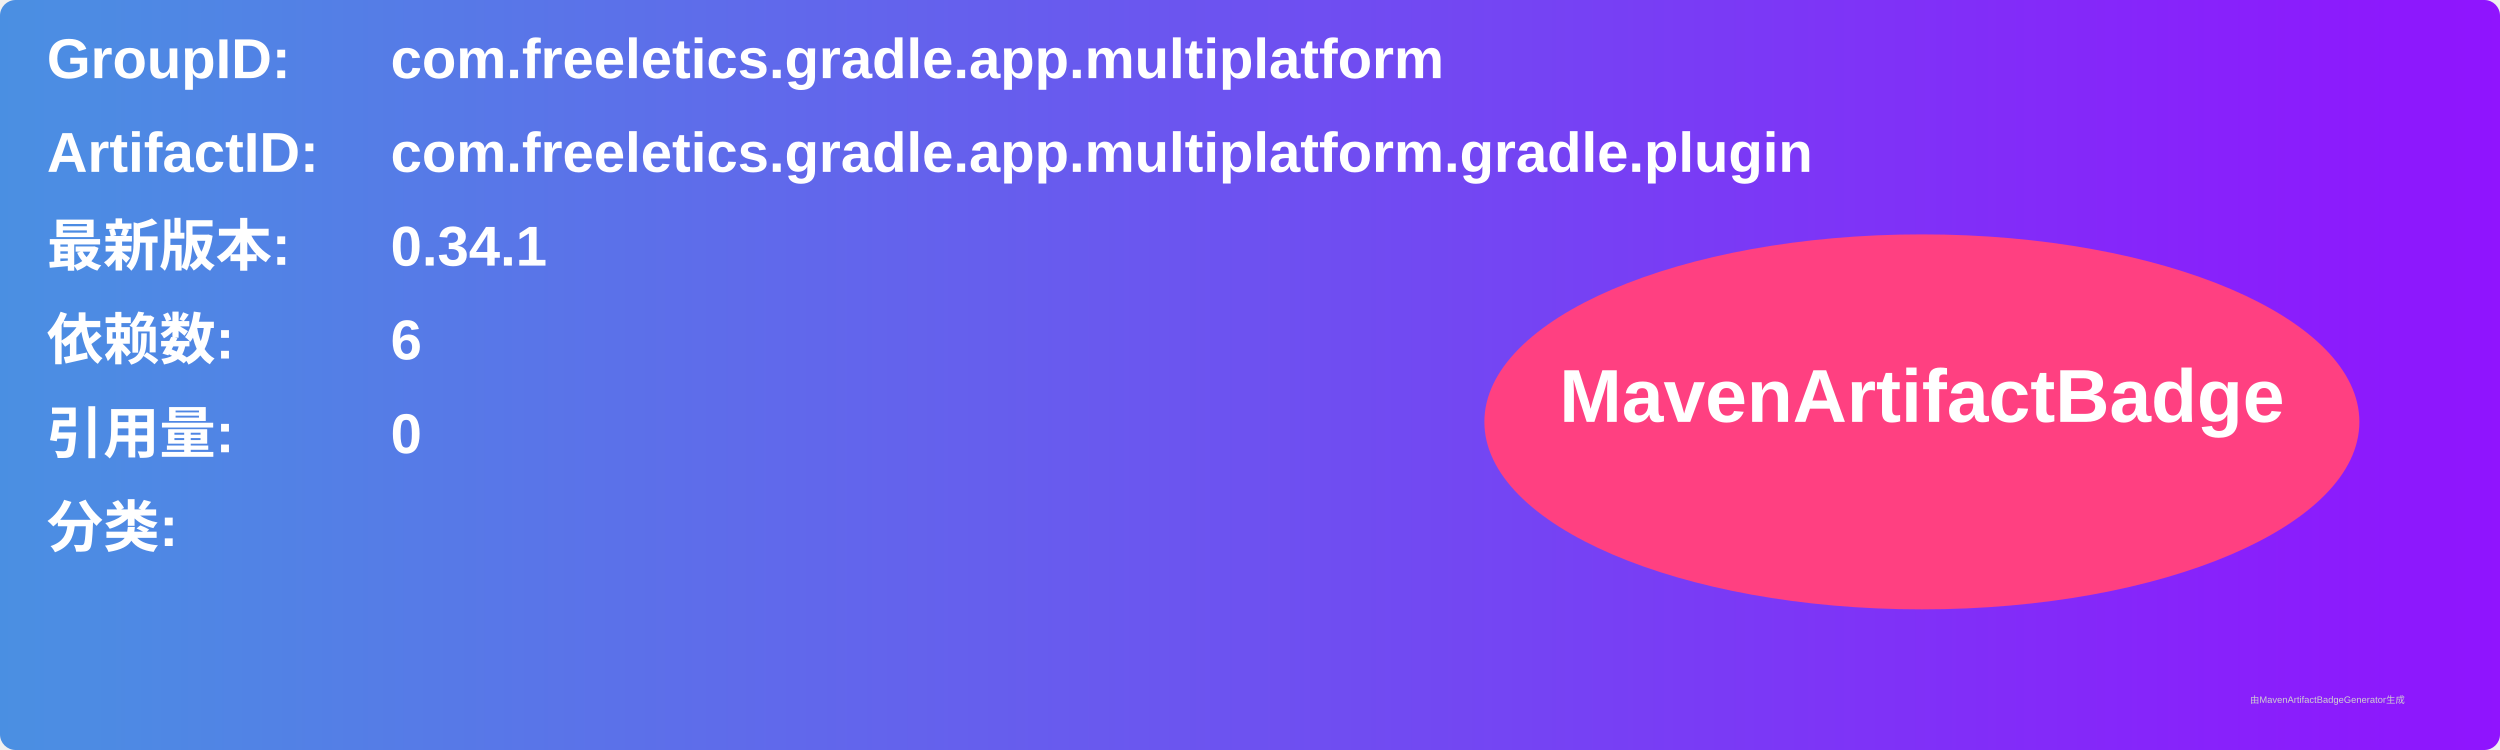
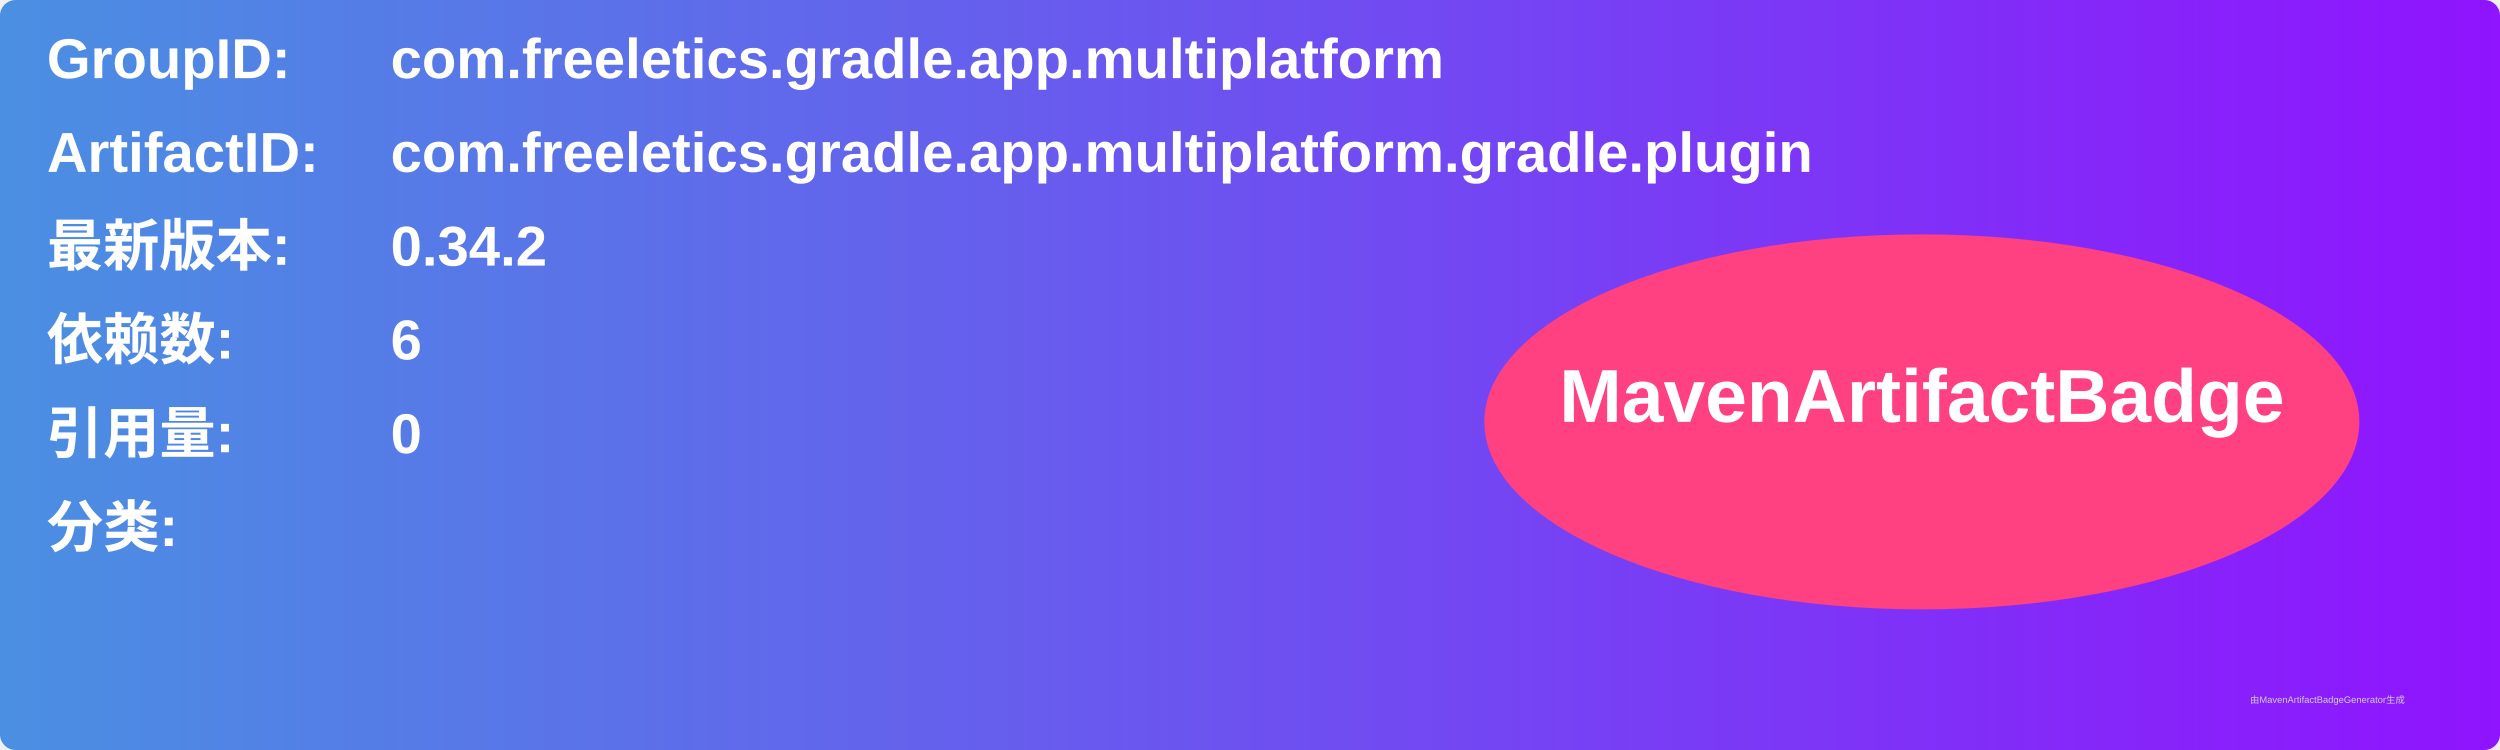
<svg xmlns="http://www.w3.org/2000/svg" width="800" height="240" viewBox="0 0 800 240">
  <linearGradient id="grad" x1="0%" y1="0%" x2="100%" y2="0%">
    <stop offset="0%" stop-color="#4a90e2" />
    <stop offset="100%" stop-color="#9013fe" />
  </linearGradient>
  <rect width="100%" height="100%" rx="5" ry="5" fill="url(#grad)" />
  <g transform="translate(15, 15)">
    <text x="0" y="10" font-family="Arial" font-size="18" fill="white" font-weight="bold" width="260">GroupID:</text>
    <text x="110" y="10" font-family="Arial" font-size="18" fill="white" font-weight="bold" width="460">com.freeletics.gradle.app.multiplatform</text>
    <text x="0" y="40" font-family="Arial" font-size="18" fill="white" font-weight="bold" width="260">ArtifactID:</text>
    <text x="110" y="40" font-family="Arial" font-size="18" fill="white" font-weight="bold" width="460">com.freeletics.gradle.app.multiplatform.gradle.plugin</text>
    <text x="0" y="70" font-family="Arial" font-size="18" fill="white" font-weight="bold">最新版本:</text>
    <text x="110" y="70" font-family="Arial" font-size="18" fill="white" font-weight="bold">
-       <tspan font-weight="bold">0.34.1</tspan>
+       <tspan font-weight="bold">0.34.2</tspan>
    </text>
    <text x="0" y="100" font-family="Arial" font-size="18" fill="white" font-weight="bold">依赖数: </text>
    <text x="110" y="100" font-family="Arial" font-size="18" fill="white">
      <tspan font-weight="bold">6</tspan>
    </text>
    <text x="0" y="130" font-family="Arial" font-size="18" fill="white" font-weight="bold">引用量: </text>
    <text x="110" y="130" font-family="Arial" font-size="18" fill="white">
      <tspan font-weight="bold">0</tspan>
    </text>
    <text x="0" y="160" font-family="Arial" font-size="18" fill="white" font-weight="bold">分类:</text>
    <text x="10" y="190" font-family="Arial" font-size="10" fill="white">
      <tspan font-weight="bold" />
    </text>
    <ellipse cx="600" cy="120" rx="140" ry="60" fill="#ff4081" />
    <text x="600" y="120" text-anchor="middle" font-family="Arial" font-size="24" fill="white" font-weight="bold">MavenArtifactBadge</text>
  </g>
  <text x="720" y="225" font-family="Arial" font-size="3" fill="#d0d0d0">由MavenArtifactBadgeGenerator生成</text>
</svg>
